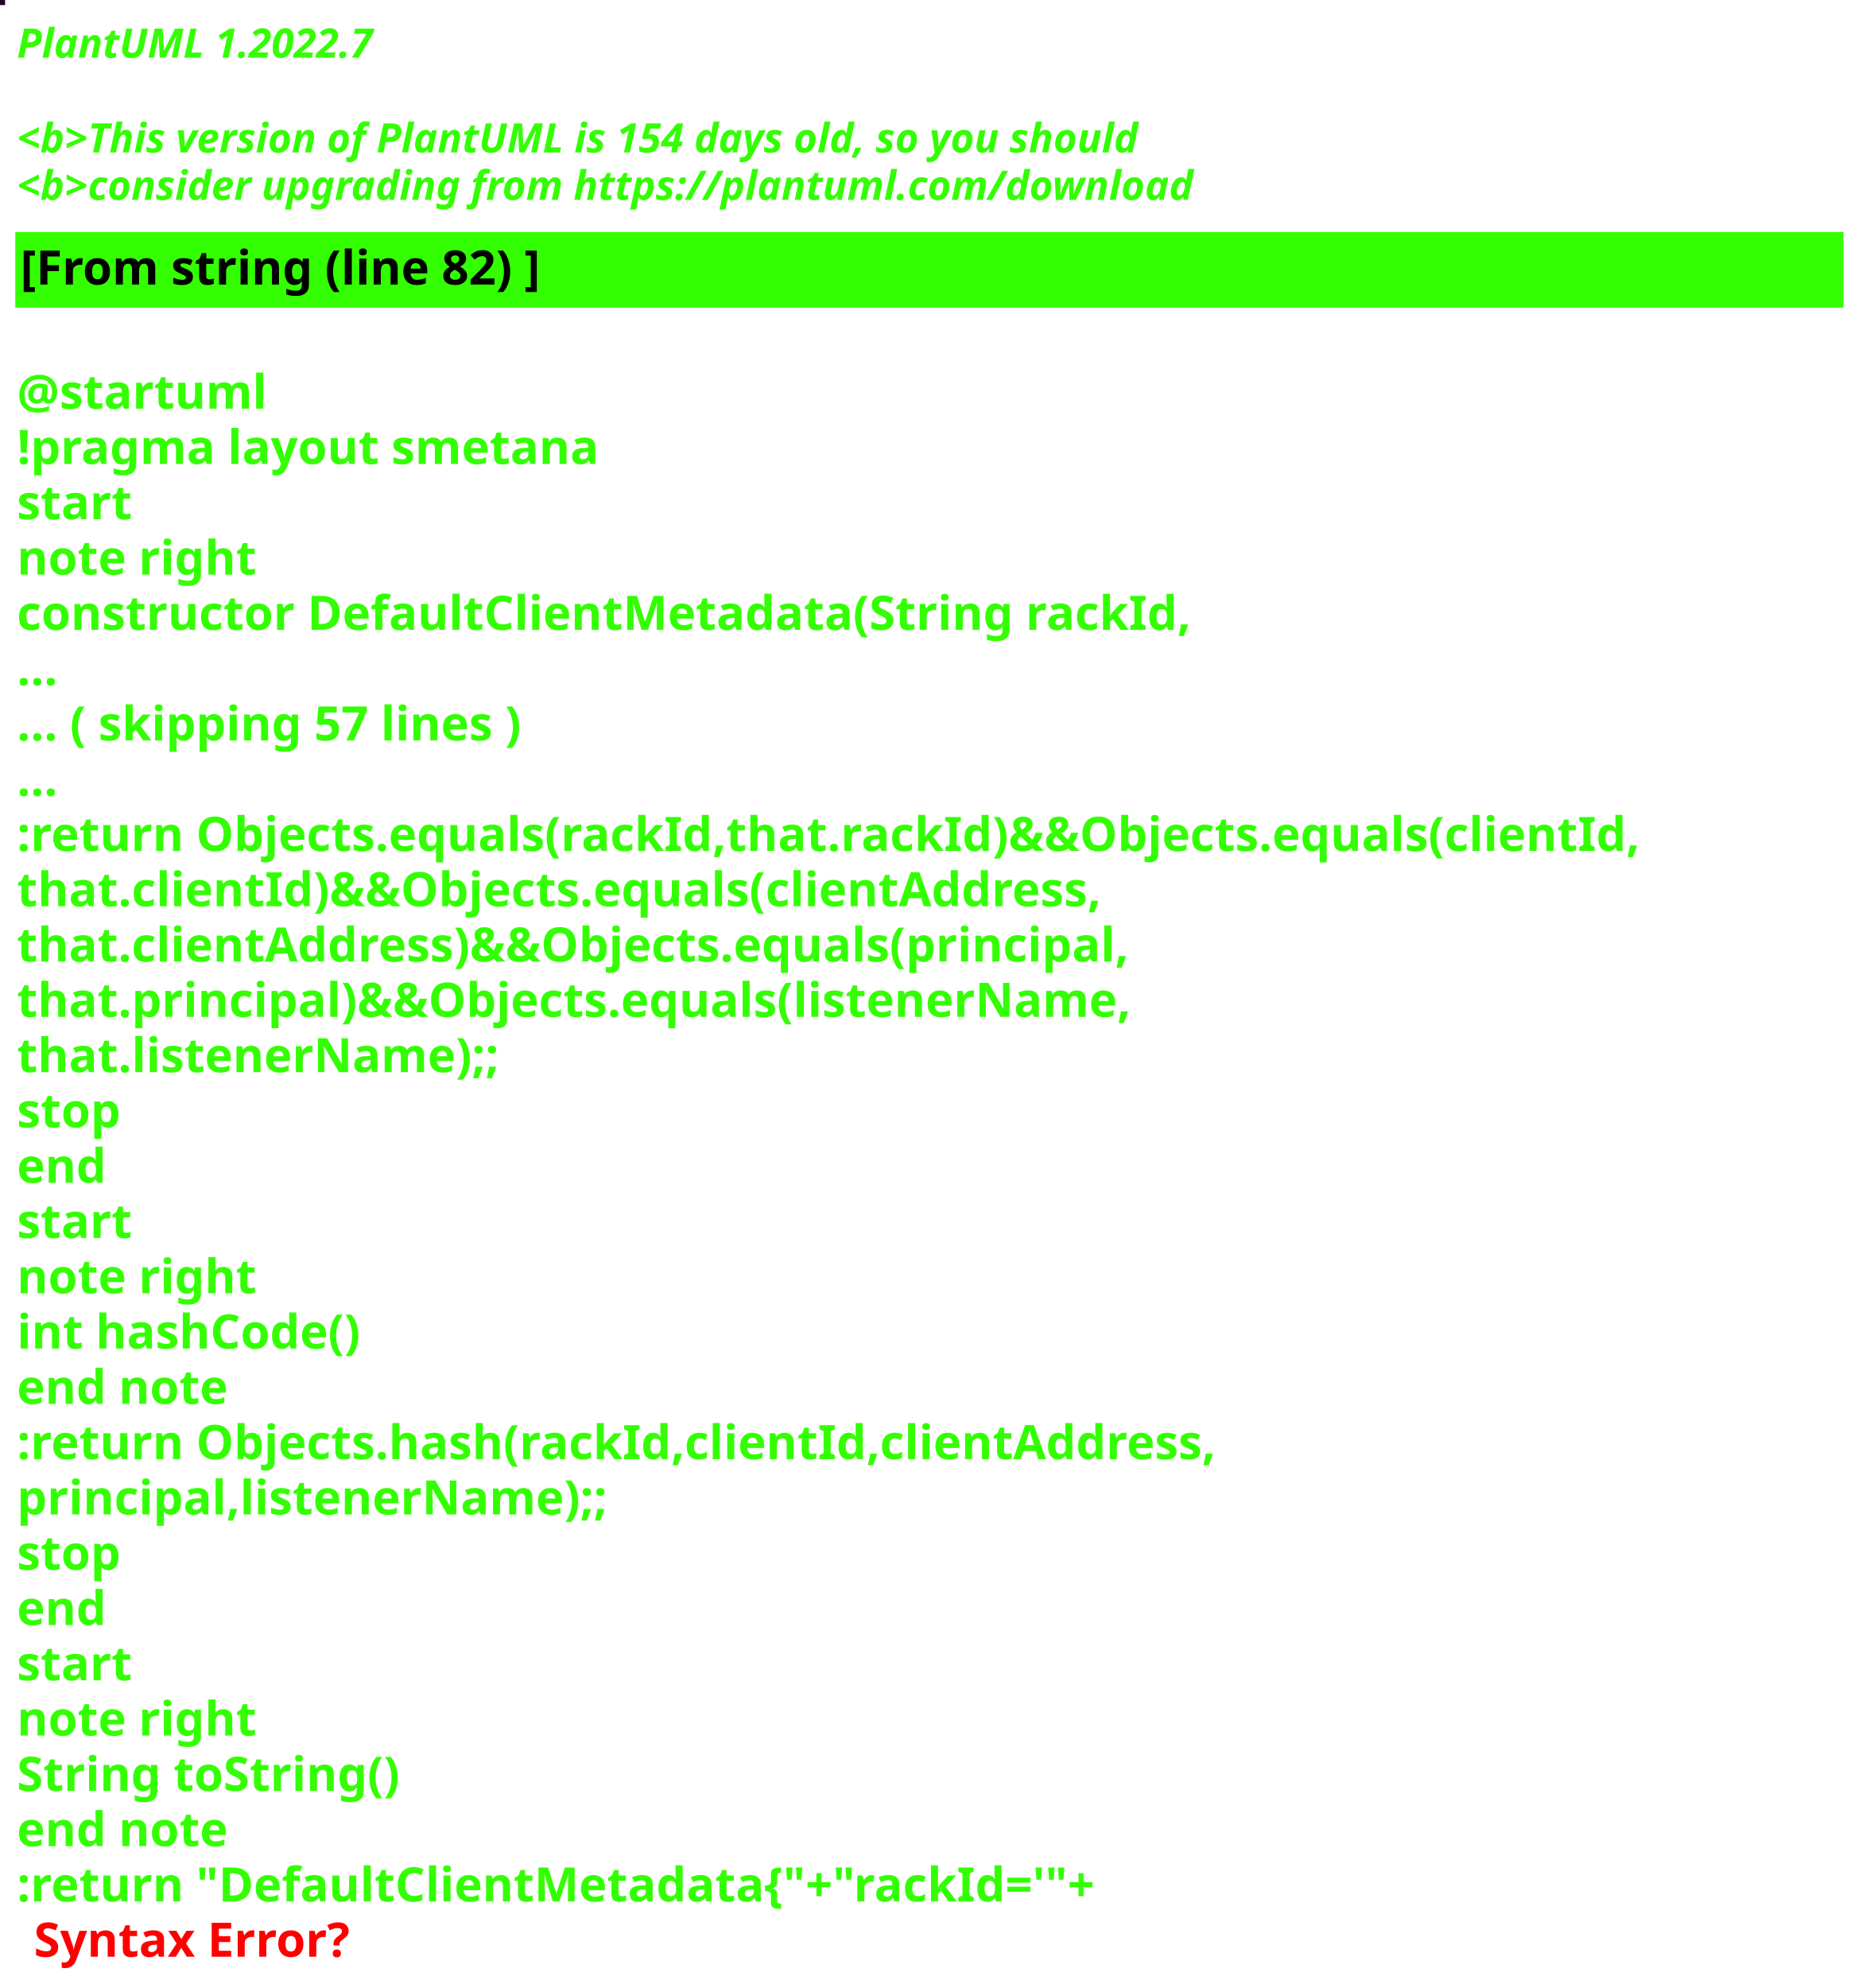
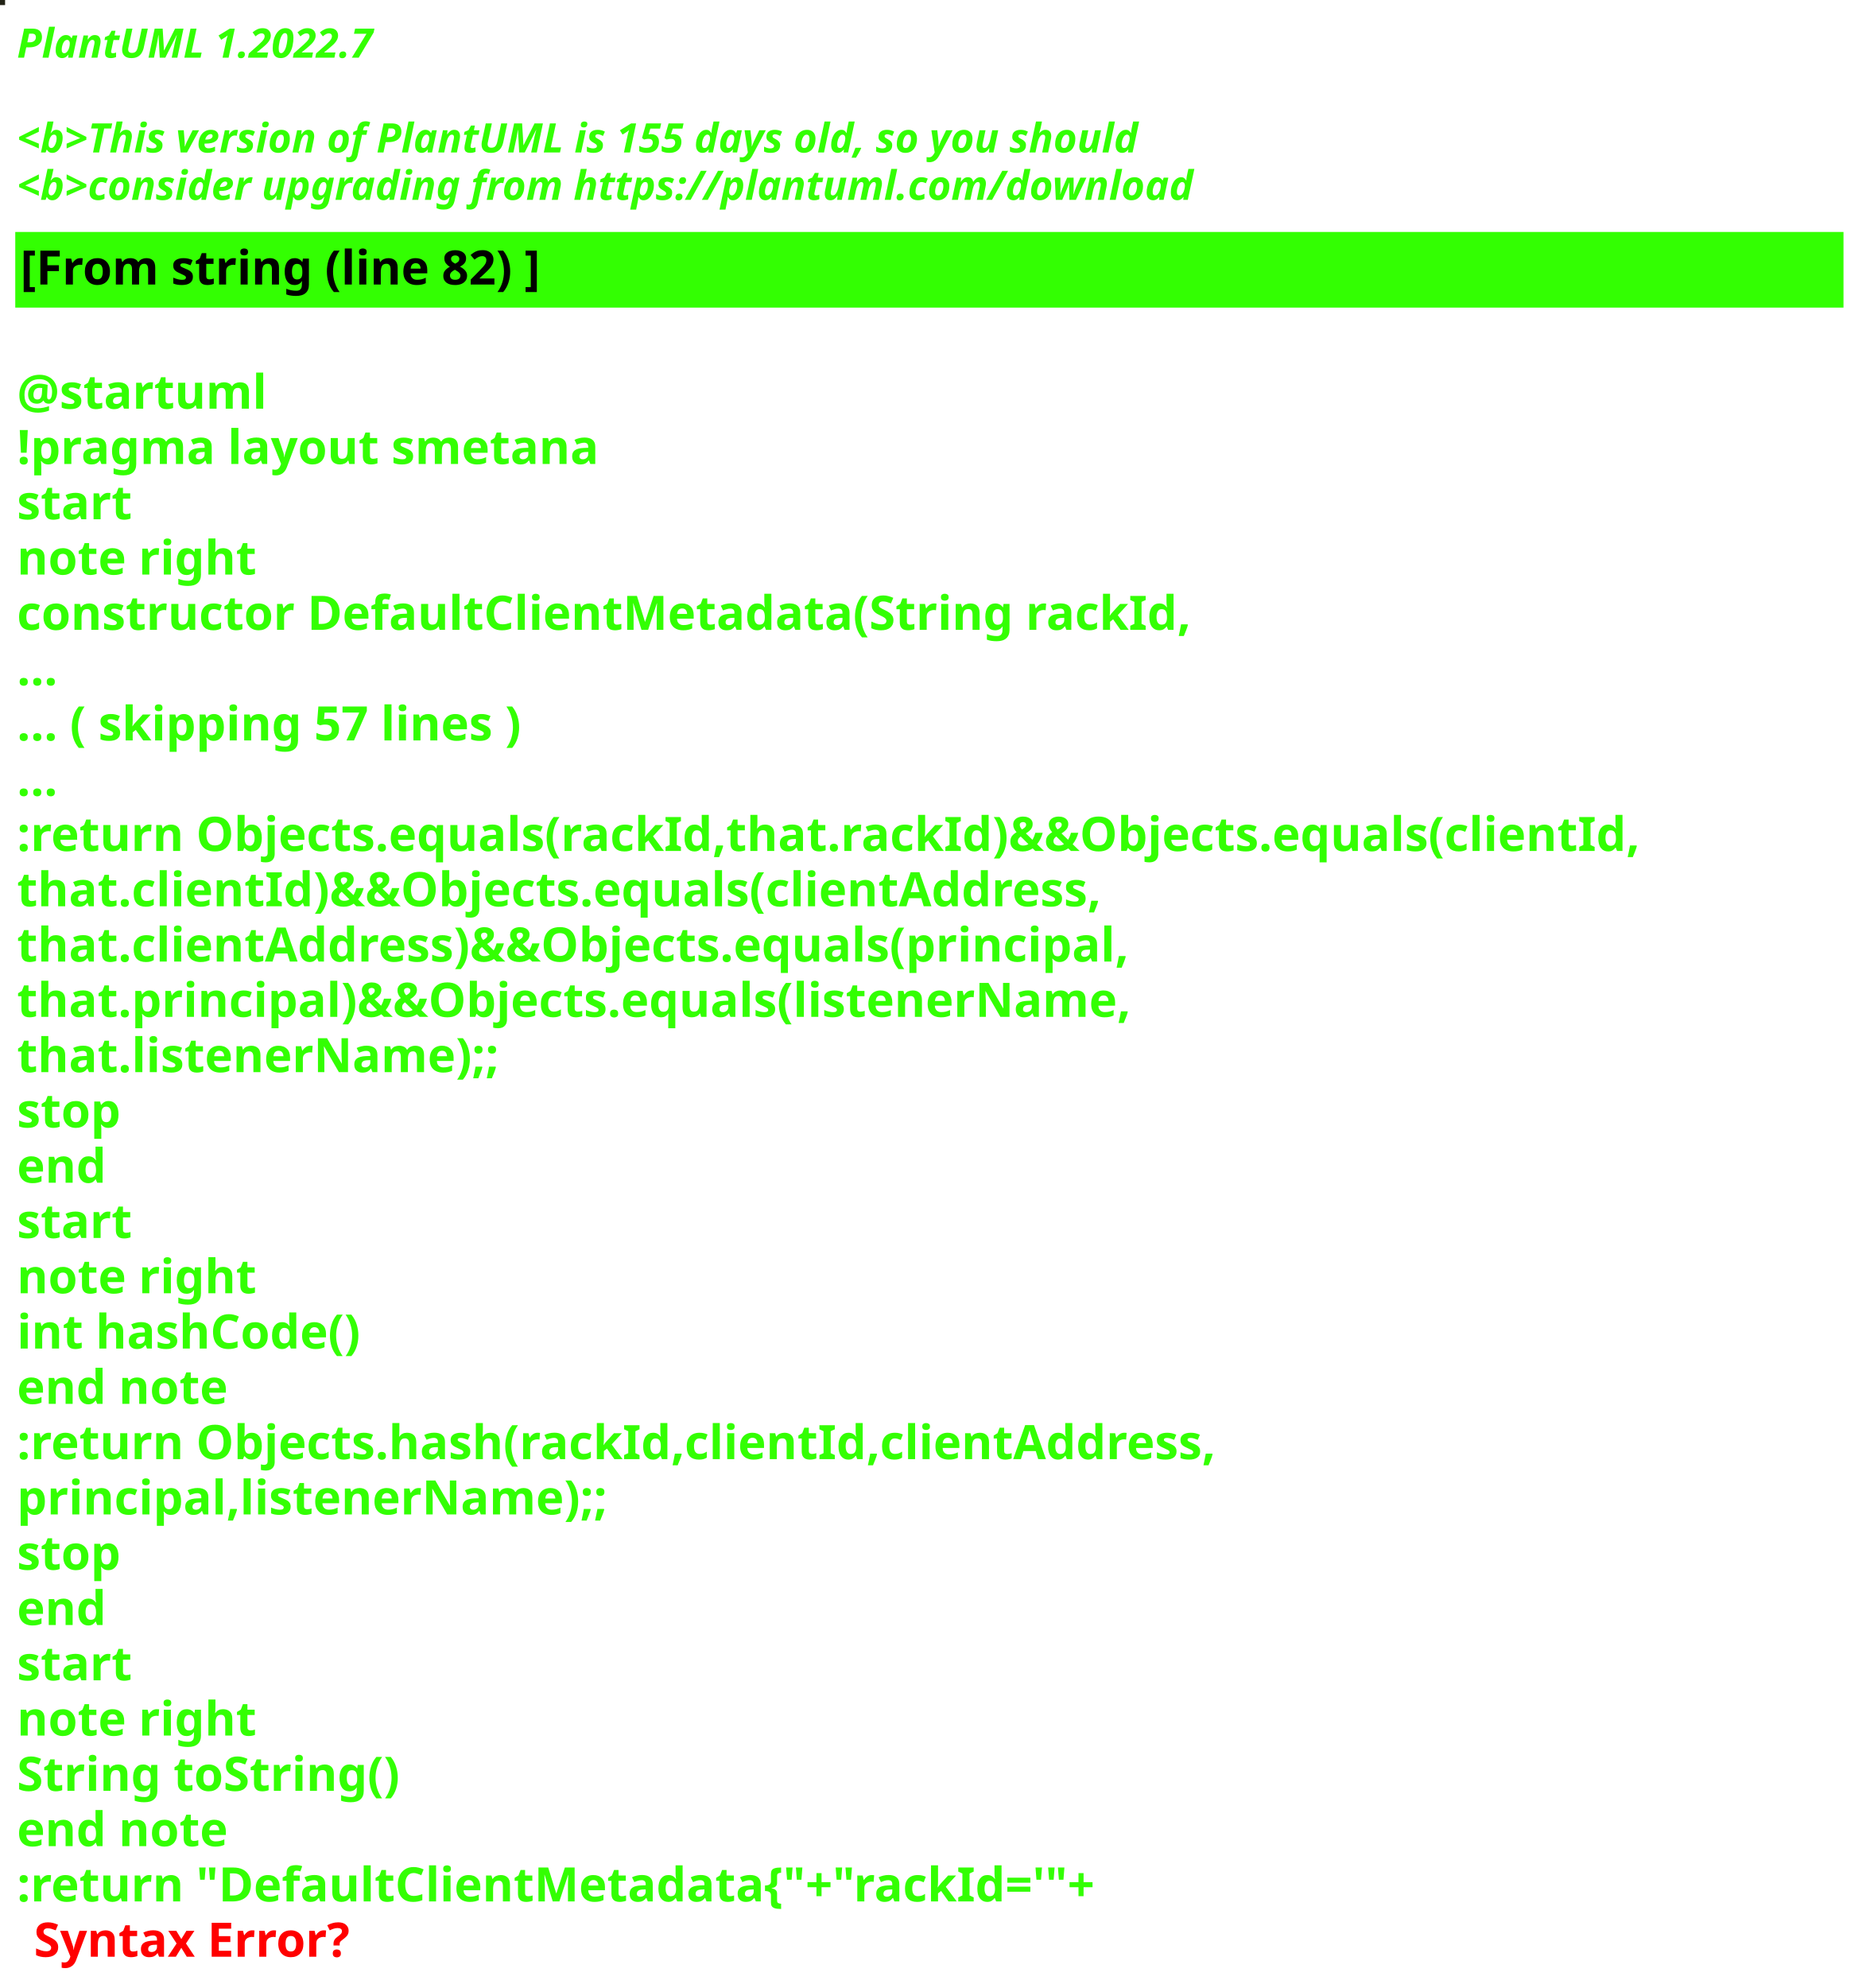
<svg xmlns="http://www.w3.org/2000/svg" contentStyleType="text/css" height="586px" preserveAspectRatio="none" style="width:550px;height:586px;background:#000000;" version="1.1" viewBox="0 0 550 586" width="550px" zoomAndPan="magnify">
  <defs />
  <g>
-     <rect fill="#1F0227" height="1" style="stroke:#1F0227;stroke-width:1.0;" width="1" x="0" y="0" />
+     <rect fill="#222316" height="1" style="stroke:#222316;stroke-width:1.0;" width="1" x="0" y="0" />
    <text fill="#33FF02" font-family="sans-serif" font-size="12" font-style="italic" font-weight="bold" lengthAdjust="spacing" textLength="127" x="5" y="17">PlantUML 1.2022.7</text>
    <text fill="#33FF02" font-family="sans-serif" font-size="12" font-style="italic" font-weight="bold" lengthAdjust="spacing" textLength="4" x="5" y="30.969"> </text>
-     <text fill="#33FF02" font-family="sans-serif" font-size="12" font-style="italic" font-weight="bold" lengthAdjust="spacing" textLength="399" x="5" y="44.938">&lt;b&gt;This version of PlantUML is 154 days old, so you should</text>
+     <text fill="#33FF02" font-family="sans-serif" font-size="12" font-style="italic" font-weight="bold" lengthAdjust="spacing" textLength="399" x="5" y="44.938">&lt;b&gt;This version of PlantUML is 155 days old, so you should</text>
    <text fill="#33FF02" font-family="sans-serif" font-size="12" font-style="italic" font-weight="bold" lengthAdjust="spacing" textLength="408" x="5" y="58.906">&lt;b&gt;consider upgrading from https://plantuml.com/download</text>
    <rect fill="#33FF02" height="21.297" style="stroke:#33FF02;stroke-width:1.0;" width="538" x="5" y="68.875" />
    <text fill="#000000" font-family="sans-serif" font-size="14" font-weight="bold" lengthAdjust="spacing" textLength="178" x="6" y="83.875">[From string (line 82) ]</text>
    <text fill="#33FF02" font-family="sans-serif" font-size="14" font-weight="bold" lengthAdjust="spacing" textLength="5" x="5" y="104.172"> </text>
    <text fill="#33FF02" font-family="sans-serif" font-size="14" font-weight="bold" lengthAdjust="spacing" textLength="79" x="5" y="120.469">@startuml</text>
    <text fill="#33FF02" font-family="sans-serif" font-size="14" font-weight="bold" lengthAdjust="spacing" textLength="190" x="5" y="136.766">!pragma layout smetana</text>
    <text fill="#33FF02" font-family="sans-serif" font-size="14" font-weight="bold" lengthAdjust="spacing" textLength="37" x="5" y="153.062">start</text>
    <text fill="#33FF02" font-family="sans-serif" font-size="14" font-weight="bold" lengthAdjust="spacing" textLength="78" x="5" y="169.359">note right</text>
    <text fill="#33FF02" font-family="sans-serif" font-size="14" font-weight="bold" lengthAdjust="spacing" textLength="382" x="5" y="185.656">constructor DefaultClientMetadata(String rackId,</text>
    <text fill="#33FF02" font-family="sans-serif" font-size="14" font-weight="bold" lengthAdjust="spacing" textLength="15" x="5" y="201.953">...</text>
    <text fill="#33FF02" font-family="sans-serif" font-size="14" font-weight="bold" lengthAdjust="spacing" textLength="175" x="5" y="218.25">... ( skipping 57 lines )</text>
    <text fill="#33FF02" font-family="sans-serif" font-size="14" font-weight="bold" lengthAdjust="spacing" textLength="15" x="5" y="234.547">...</text>
    <text fill="#33FF02" font-family="sans-serif" font-size="14" font-weight="bold" lengthAdjust="spacing" textLength="538" x="5" y="250.844">:return Objects.equals(rackId,that.rackId)&amp;&amp;Objects.equals(clientId,</text>
    <text fill="#33FF02" font-family="sans-serif" font-size="14" font-weight="bold" lengthAdjust="spacing" textLength="362" x="5" y="267.141">that.clientId)&amp;&amp;Objects.equals(clientAddress,</text>
    <text fill="#33FF02" font-family="sans-serif" font-size="14" font-weight="bold" lengthAdjust="spacing" textLength="372" x="5" y="283.438">that.clientAddress)&amp;&amp;Objects.equals(principal,</text>
    <text fill="#33FF02" font-family="sans-serif" font-size="14" font-weight="bold" lengthAdjust="spacing" textLength="367" x="5" y="299.734">that.principal)&amp;&amp;Objects.equals(listenerName,</text>
    <text fill="#33FF02" font-family="sans-serif" font-size="14" font-weight="bold" lengthAdjust="spacing" textLength="158" x="5" y="316.031">that.listenerName);;</text>
    <text fill="#33FF02" font-family="sans-serif" font-size="14" font-weight="bold" lengthAdjust="spacing" textLength="35" x="5" y="332.328">stop</text>
    <text fill="#33FF02" font-family="sans-serif" font-size="14" font-weight="bold" lengthAdjust="spacing" textLength="30" x="5" y="348.625">end</text>
    <text fill="#33FF02" font-family="sans-serif" font-size="14" font-weight="bold" lengthAdjust="spacing" textLength="37" x="5" y="364.922">start</text>
    <text fill="#33FF02" font-family="sans-serif" font-size="14" font-weight="bold" lengthAdjust="spacing" textLength="78" x="5" y="381.219">note right</text>
    <text fill="#33FF02" font-family="sans-serif" font-size="14" font-weight="bold" lengthAdjust="spacing" textLength="116" x="5" y="397.516">int hashCode()</text>
    <text fill="#33FF02" font-family="sans-serif" font-size="14" font-weight="bold" lengthAdjust="spacing" textLength="71" x="5" y="413.812">end note</text>
    <text fill="#33FF02" font-family="sans-serif" font-size="14" font-weight="bold" lengthAdjust="spacing" textLength="399" x="5" y="430.109">:return Objects.hash(rackId,clientId,clientAddress,</text>
    <text fill="#33FF02" font-family="sans-serif" font-size="14" font-weight="bold" lengthAdjust="spacing" textLength="194" x="5" y="446.406">principal,listenerName);;</text>
    <text fill="#33FF02" font-family="sans-serif" font-size="14" font-weight="bold" lengthAdjust="spacing" textLength="35" x="5" y="462.703">stop</text>
    <text fill="#33FF02" font-family="sans-serif" font-size="14" font-weight="bold" lengthAdjust="spacing" textLength="30" x="5" y="479">end</text>
    <text fill="#33FF02" font-family="sans-serif" font-size="14" font-weight="bold" lengthAdjust="spacing" textLength="37" x="5" y="495.297">start</text>
    <text fill="#33FF02" font-family="sans-serif" font-size="14" font-weight="bold" lengthAdjust="spacing" textLength="78" x="5" y="511.594">note right</text>
    <text fill="#33FF02" font-family="sans-serif" font-size="14" font-weight="bold" lengthAdjust="spacing" textLength="127" x="5" y="527.891">String toString()</text>
    <text fill="#33FF02" font-family="sans-serif" font-size="14" font-weight="bold" lengthAdjust="spacing" textLength="71" x="5" y="544.188">end note</text>
    <text fill="#33FF02" font-family="sans-serif" font-size="14" font-weight="bold" lengthAdjust="spacing" text-decoration="wavy underline" textLength="360" x="5" y="560.484">:return "DefaultClientMetadata{"+"rackId='"+</text>
    <text fill="#FF0000" font-family="sans-serif" font-size="14" font-weight="bold" lengthAdjust="spacing" textLength="106" x="10" y="576.781">Syntax Error?</text>
  </g>
</svg>
